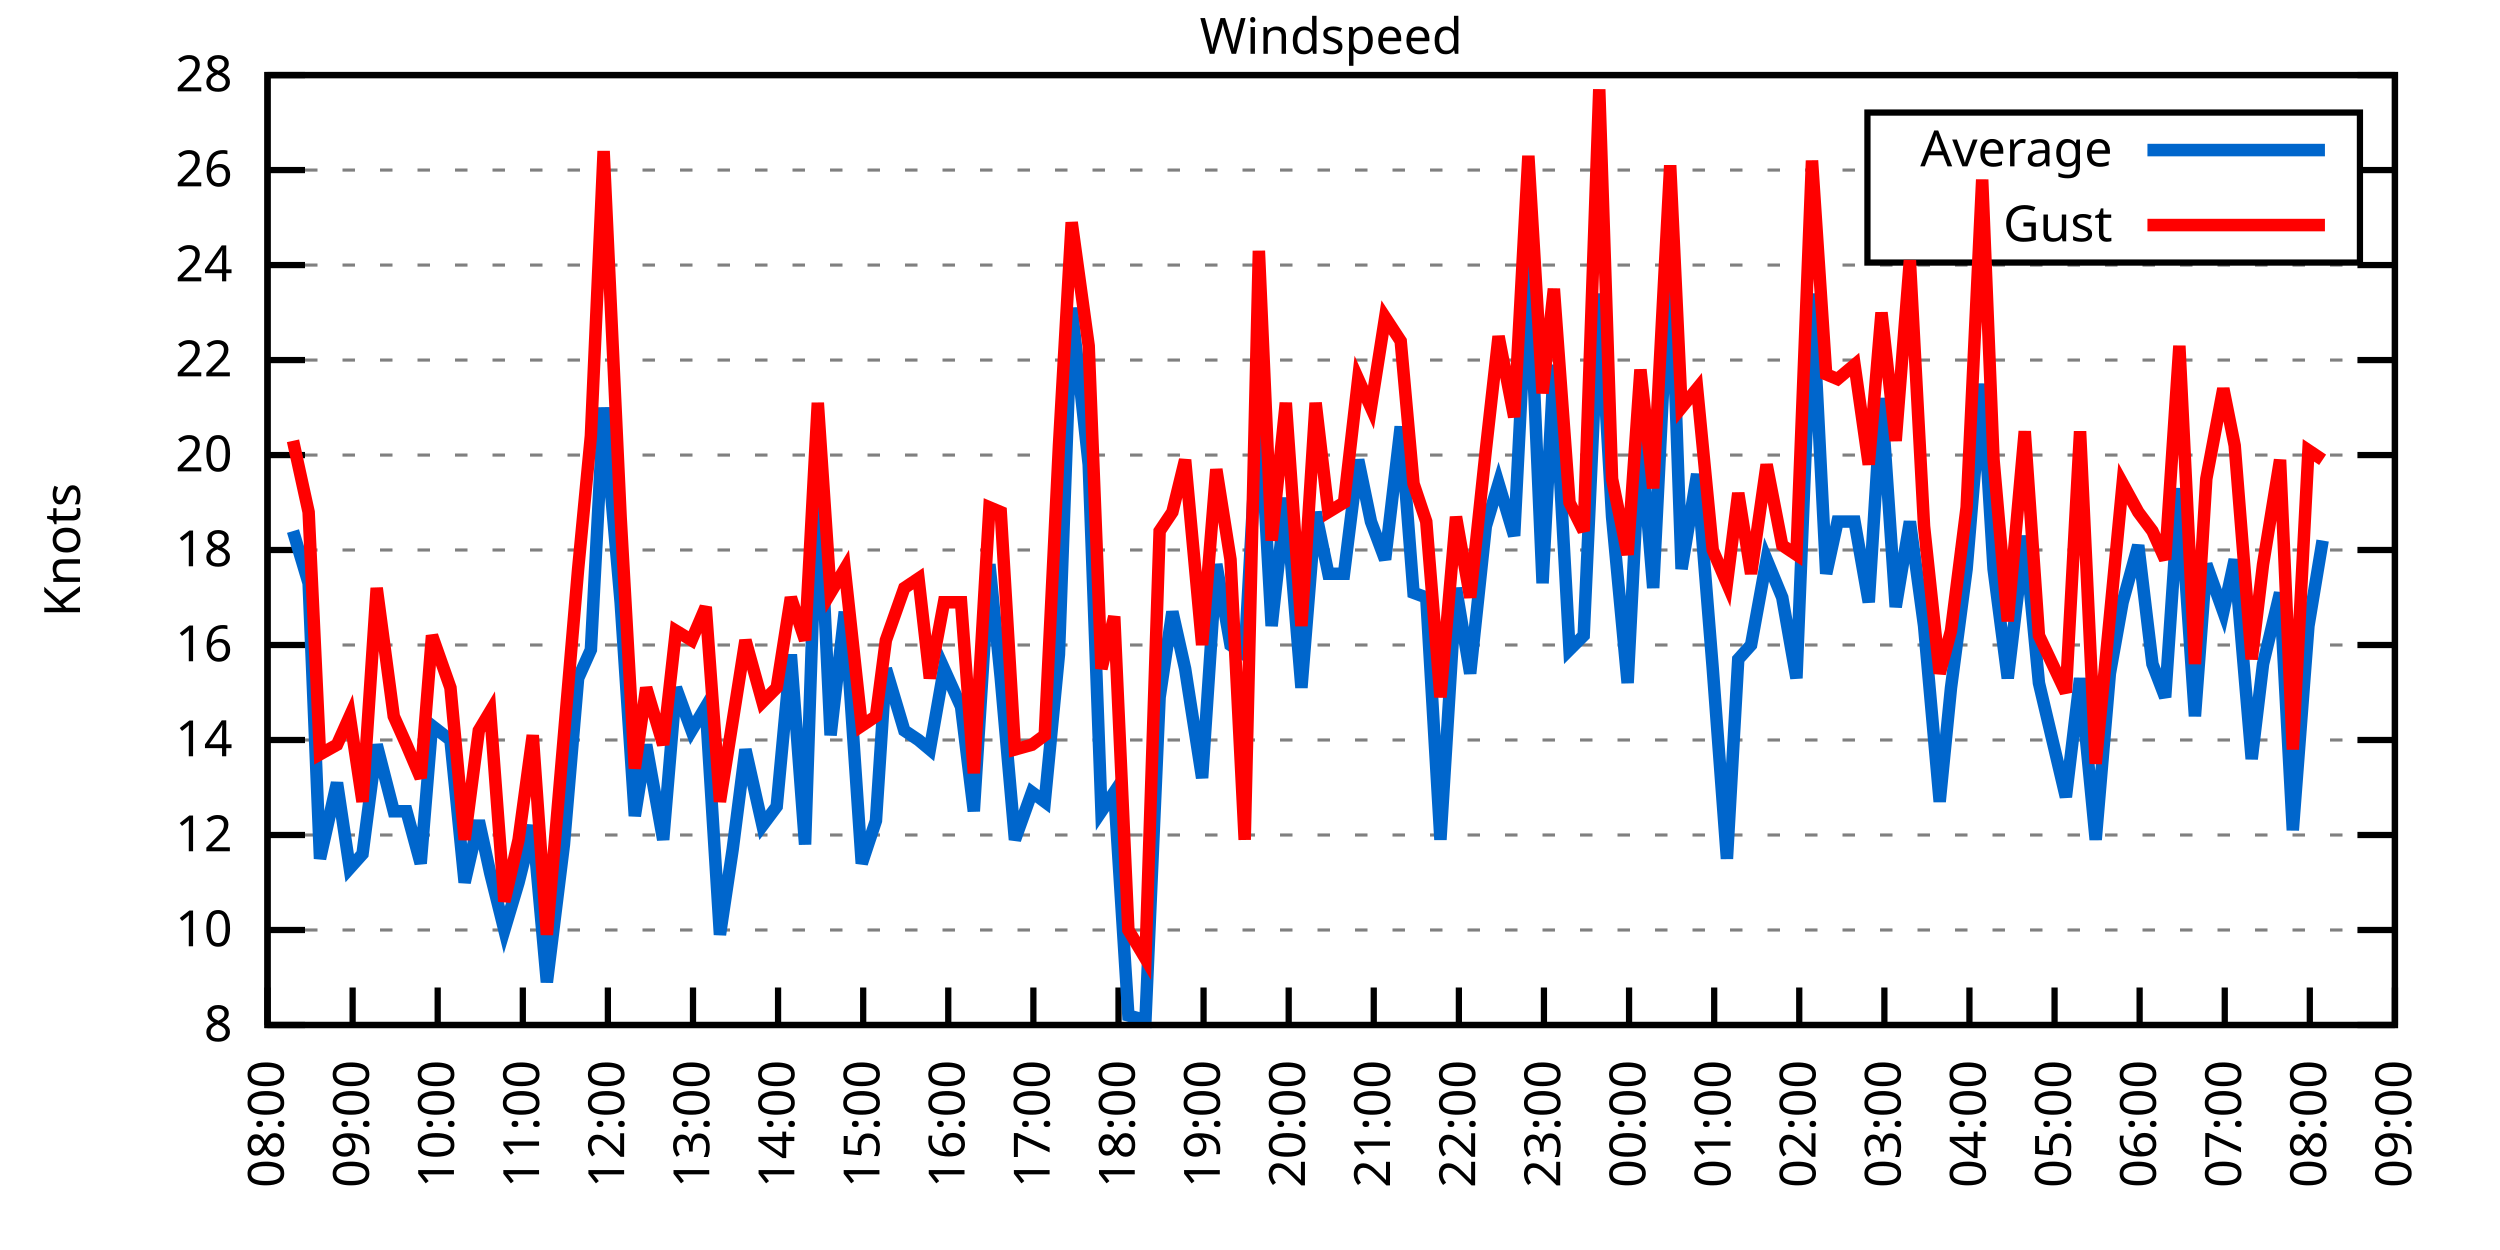
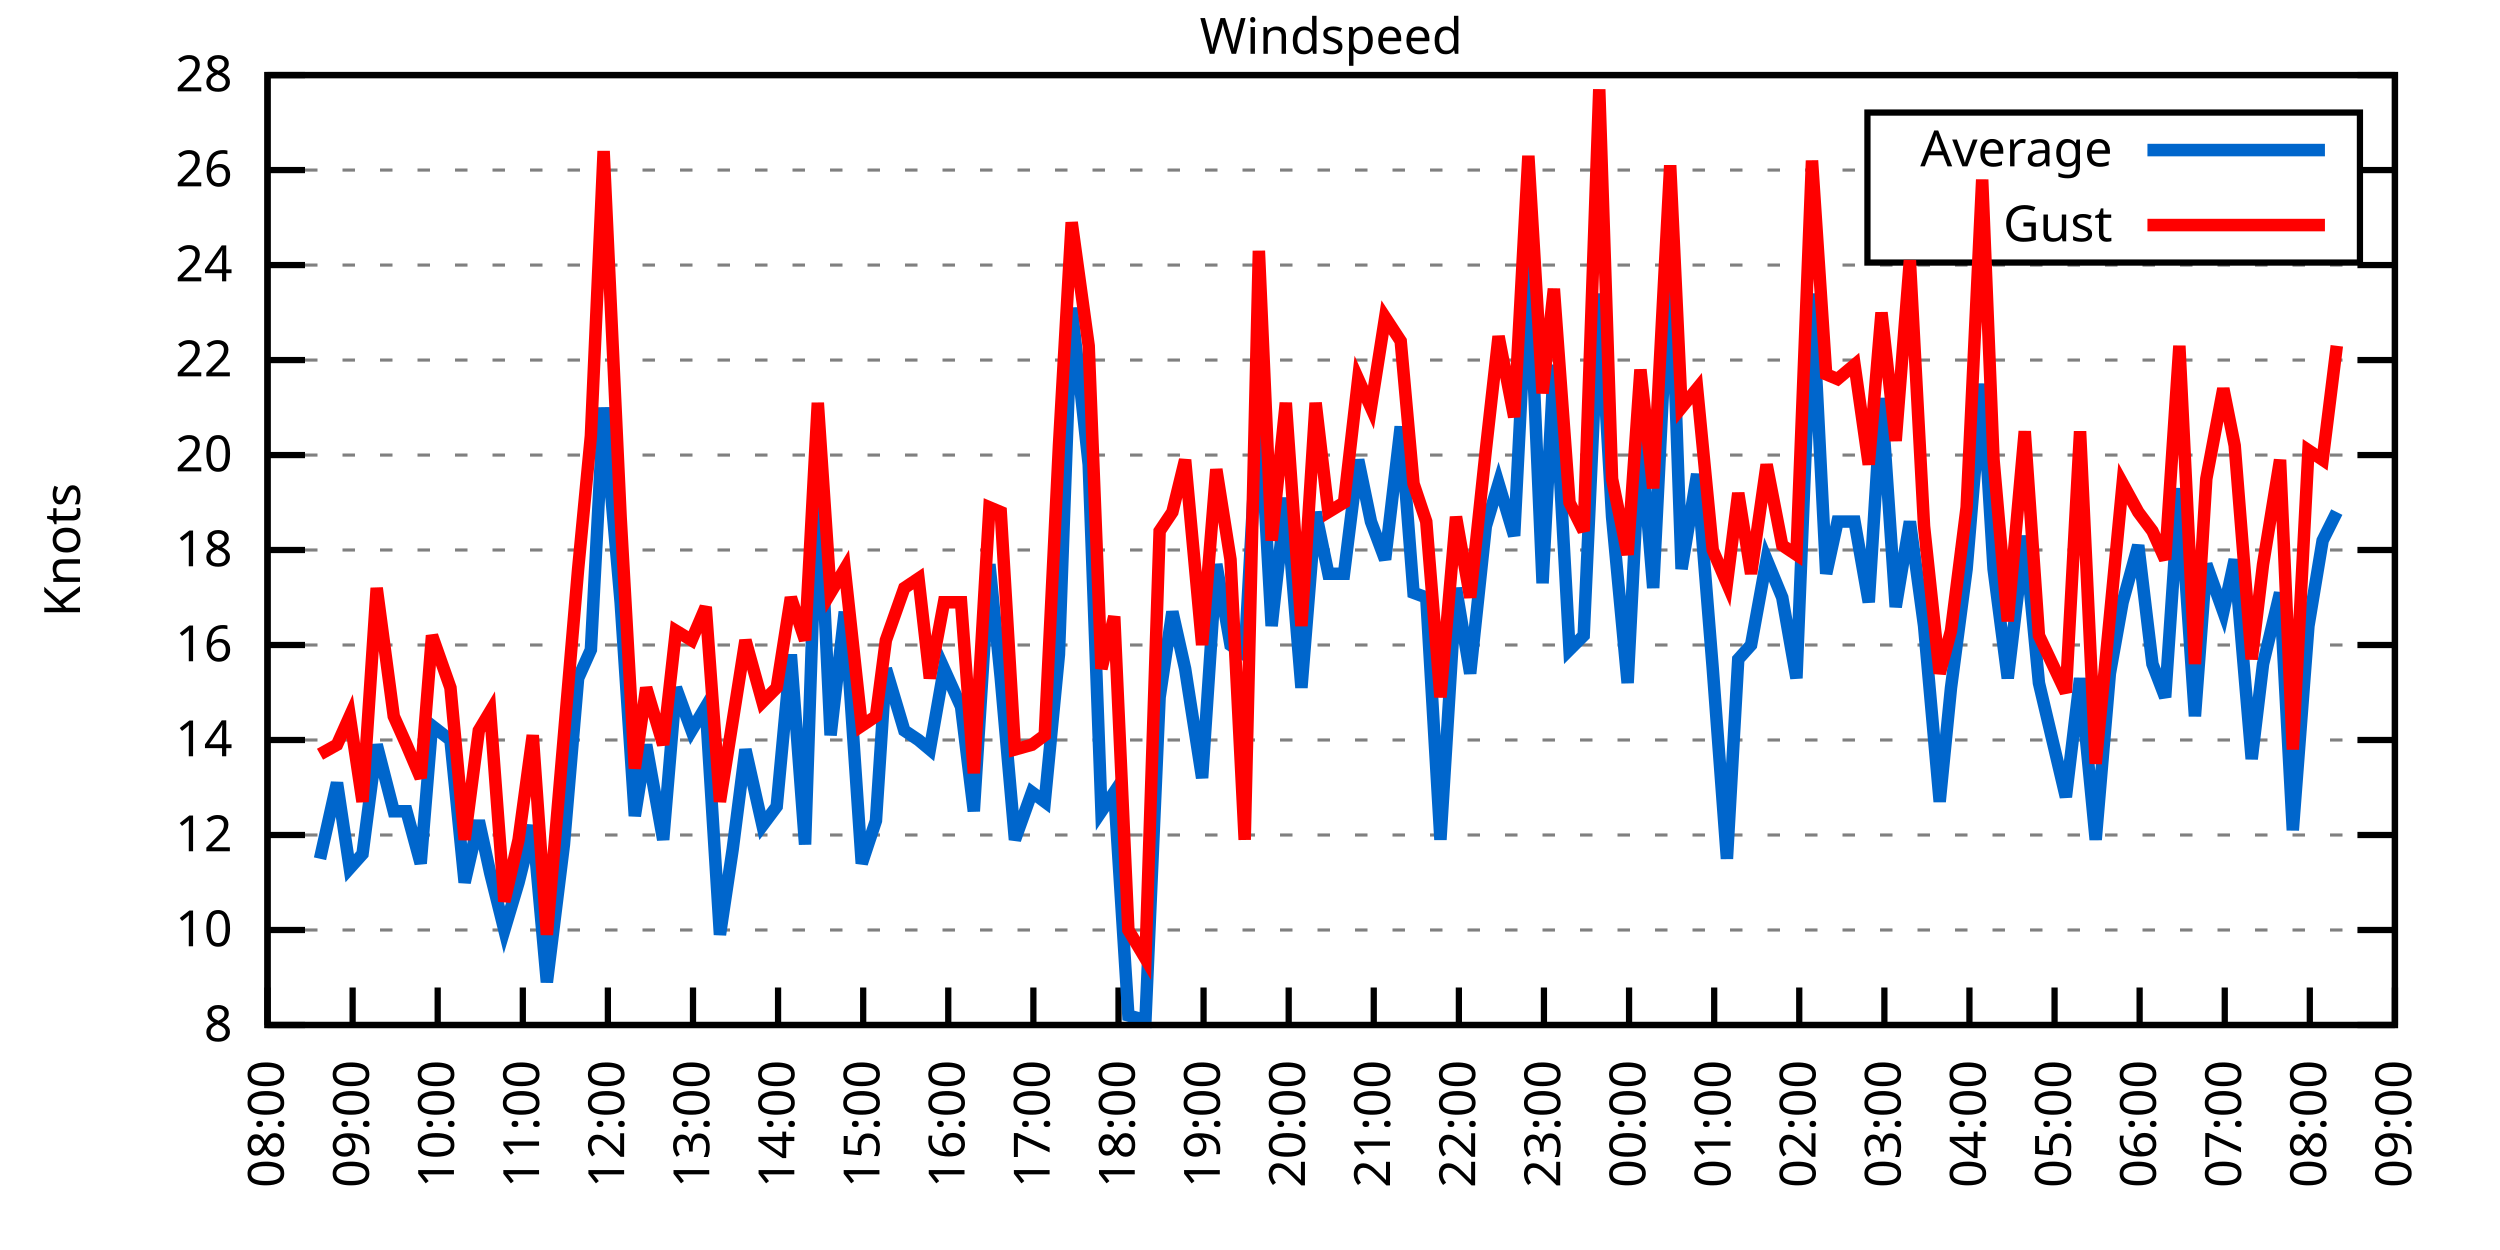
<svg xmlns="http://www.w3.org/2000/svg" xmlns:xlink="http://www.w3.org/1999/xlink" width="400" height="200" viewBox="0 0 400 200">
  <g id="gnuplot_canvas">
    <rect x="0" y="0" width="400" height="200" fill="none" />
    <defs>
      <circle id="gpDot" r="0.5" stroke-width="0.5" stroke="currentColor" />
      <path id="gpPt0" stroke-width="0.333" stroke="currentColor" d="M-1,0 h2 M0,-1 v2" />
      <path id="gpPt1" stroke-width="0.333" stroke="currentColor" d="M-1,-1 L1,1 M1,-1 L-1,1" />
      <path id="gpPt2" stroke-width="0.333" stroke="currentColor" d="M-1,0 L1,0 M0,-1 L0,1 M-1,-1 L1,1 M-1,1 L1,-1" />
      <rect id="gpPt3" stroke-width="0.333" stroke="currentColor" x="-1" y="-1" width="2" height="2" />
      <rect id="gpPt4" stroke-width="0.333" stroke="currentColor" fill="currentColor" x="-1" y="-1" width="2" height="2" />
      <circle id="gpPt5" stroke-width="0.333" stroke="currentColor" cx="0" cy="0" r="1" />
      <use xlink:href="#gpPt5" id="gpPt6" fill="currentColor" stroke="none" />
      <path id="gpPt7" stroke-width="0.333" stroke="currentColor" d="M0,-1.33 L-1.33,0.67 L1.33,0.67 z" />
      <use xlink:href="#gpPt7" id="gpPt8" fill="currentColor" stroke="none" />
      <use xlink:href="#gpPt7" id="gpPt9" stroke="currentColor" transform="rotate(180)" />
      <use xlink:href="#gpPt9" id="gpPt10" fill="currentColor" stroke="none" />
      <use xlink:href="#gpPt3" id="gpPt11" stroke="currentColor" transform="rotate(45)" />
      <use xlink:href="#gpPt11" id="gpPt12" fill="currentColor" stroke="none" />
      <path id="gpPt13" stroke-width="0.333" stroke="currentColor" d="M0,1.330 L1.265,0.411 L0.782,-1.067 L-0.782,-1.076 L-1.265,0.411 z" />
      <use xlink:href="#gpPt13" id="gpPt14" fill="currentColor" stroke="none" />
      <filter id="textbox" filterUnits="objectBoundingBox" x="0" y="0" height="1" width="1">
        <feFlood flood-color="white" flood-opacity="1" result="bgnd" />
        <feComposite in="SourceGraphic" in2="bgnd" operator="atop" />
      </filter>
      <filter id="greybox" filterUnits="objectBoundingBox" x="0" y="0" height="1" width="1">
        <feFlood flood-color="lightgrey" flood-opacity="1" result="grey" />
        <feComposite in="SourceGraphic" in2="grey" operator="atop" />
      </filter>
    </defs>
    <g fill="none" color="white" stroke="currentColor" stroke-width="1.00" stroke-linecap="butt" stroke-linejoin="miter">
</g>
    <g fill="none" color="black" stroke="currentColor" stroke-width="1.00" stroke-linecap="butt" stroke-linejoin="miter">
      <g stroke="none" shape-rendering="crispEdges">
        <polygon fill="rgb(255, 255, 255)" points="42.80,164.00 383.18,164.00 383.18,12.02 42.80,12.02 " />
      </g>
    </g>
    <g fill="none" color="black" stroke="currentColor" stroke-width="1.00" stroke-linecap="butt" stroke-linejoin="miter">
</g>
    <g fill="none" color="black" stroke="black" stroke-width="0.50" stroke-linecap="butt" stroke-linejoin="miter">
</g>
    <g fill="none" color="gray" stroke="currentColor" stroke-width="0.50" stroke-linecap="butt" stroke-linejoin="miter">
      <path stroke="gray" stroke-dasharray="2,4" class="gridline" d="M42.80,164.00 L383.19,164.00  " />
    </g>
    <g fill="none" color="gray" stroke="gray" stroke-width="1.00" stroke-linecap="butt" stroke-linejoin="miter">
</g>
    <g fill="none" color="black" stroke="currentColor" stroke-width="1.00" stroke-linecap="butt" stroke-linejoin="miter">
      <path stroke="black" d="M42.80,164.00 L48.80,164.00 M383.19,164.00 L377.19,164.00  " />
      <g transform="translate(37.20,166.60)" stroke="none" fill="black" font-family="Sans" font-size="8.00" text-anchor="end">
        <text>
          <tspan font-family="Sans"> 8</tspan>
        </text>
      </g>
    </g>
    <g fill="none" color="black" stroke="currentColor" stroke-width="1.00" stroke-linecap="butt" stroke-linejoin="miter">
</g>
    <g fill="none" color="black" stroke="black" stroke-width="0.50" stroke-linecap="butt" stroke-linejoin="miter">
</g>
    <g fill="none" color="gray" stroke="currentColor" stroke-width="0.50" stroke-linecap="butt" stroke-linejoin="miter">
      <path stroke="gray" stroke-dasharray="2,4" class="gridline" d="M42.80,148.80 L383.19,148.80  " />
    </g>
    <g fill="none" color="gray" stroke="gray" stroke-width="1.00" stroke-linecap="butt" stroke-linejoin="miter">
</g>
    <g fill="none" color="black" stroke="currentColor" stroke-width="1.00" stroke-linecap="butt" stroke-linejoin="miter">
      <path stroke="black" d="M42.80,148.80 L48.80,148.80 M383.19,148.80 L377.19,148.80  " />
      <g transform="translate(37.20,151.40)" stroke="none" fill="black" font-family="Sans" font-size="8.00" text-anchor="end">
        <text>
          <tspan font-family="Sans"> 10</tspan>
        </text>
      </g>
    </g>
    <g fill="none" color="black" stroke="currentColor" stroke-width="1.00" stroke-linecap="butt" stroke-linejoin="miter">
</g>
    <g fill="none" color="black" stroke="black" stroke-width="0.50" stroke-linecap="butt" stroke-linejoin="miter">
</g>
    <g fill="none" color="gray" stroke="currentColor" stroke-width="0.50" stroke-linecap="butt" stroke-linejoin="miter">
      <path stroke="gray" stroke-dasharray="2,4" class="gridline" d="M42.80,133.60 L383.19,133.60  " />
    </g>
    <g fill="none" color="gray" stroke="gray" stroke-width="1.00" stroke-linecap="butt" stroke-linejoin="miter">
</g>
    <g fill="none" color="black" stroke="currentColor" stroke-width="1.00" stroke-linecap="butt" stroke-linejoin="miter">
      <path stroke="black" d="M42.80,133.60 L48.80,133.60 M383.19,133.60 L377.19,133.60  " />
      <g transform="translate(37.20,136.20)" stroke="none" fill="black" font-family="Sans" font-size="8.00" text-anchor="end">
        <text>
          <tspan font-family="Sans"> 12</tspan>
        </text>
      </g>
    </g>
    <g fill="none" color="black" stroke="currentColor" stroke-width="1.00" stroke-linecap="butt" stroke-linejoin="miter">
</g>
    <g fill="none" color="black" stroke="black" stroke-width="0.50" stroke-linecap="butt" stroke-linejoin="miter">
</g>
    <g fill="none" color="gray" stroke="currentColor" stroke-width="0.50" stroke-linecap="butt" stroke-linejoin="miter">
      <path stroke="gray" stroke-dasharray="2,4" class="gridline" d="M42.80,118.40 L383.19,118.40  " />
    </g>
    <g fill="none" color="gray" stroke="gray" stroke-width="1.00" stroke-linecap="butt" stroke-linejoin="miter">
</g>
    <g fill="none" color="black" stroke="currentColor" stroke-width="1.00" stroke-linecap="butt" stroke-linejoin="miter">
      <path stroke="black" d="M42.80,118.40 L48.80,118.40 M383.19,118.40 L377.19,118.40  " />
      <g transform="translate(37.20,121.00)" stroke="none" fill="black" font-family="Sans" font-size="8.00" text-anchor="end">
        <text>
          <tspan font-family="Sans"> 14</tspan>
        </text>
      </g>
    </g>
    <g fill="none" color="black" stroke="currentColor" stroke-width="1.00" stroke-linecap="butt" stroke-linejoin="miter">
</g>
    <g fill="none" color="black" stroke="black" stroke-width="0.50" stroke-linecap="butt" stroke-linejoin="miter">
</g>
    <g fill="none" color="gray" stroke="currentColor" stroke-width="0.50" stroke-linecap="butt" stroke-linejoin="miter">
      <path stroke="gray" stroke-dasharray="2,4" class="gridline" d="M42.80,103.20 L383.19,103.20  " />
    </g>
    <g fill="none" color="gray" stroke="gray" stroke-width="1.00" stroke-linecap="butt" stroke-linejoin="miter">
</g>
    <g fill="none" color="black" stroke="currentColor" stroke-width="1.00" stroke-linecap="butt" stroke-linejoin="miter">
      <path stroke="black" d="M42.80,103.20 L48.80,103.20 M383.19,103.20 L377.19,103.20  " />
      <g transform="translate(37.20,105.80)" stroke="none" fill="black" font-family="Sans" font-size="8.00" text-anchor="end">
        <text>
          <tspan font-family="Sans"> 16</tspan>
        </text>
      </g>
    </g>
    <g fill="none" color="black" stroke="currentColor" stroke-width="1.00" stroke-linecap="butt" stroke-linejoin="miter">
</g>
    <g fill="none" color="black" stroke="black" stroke-width="0.50" stroke-linecap="butt" stroke-linejoin="miter">
</g>
    <g fill="none" color="gray" stroke="currentColor" stroke-width="0.50" stroke-linecap="butt" stroke-linejoin="miter">
      <path stroke="gray" stroke-dasharray="2,4" class="gridline" d="M42.80,88.00 L383.19,88.00  " />
    </g>
    <g fill="none" color="gray" stroke="gray" stroke-width="1.00" stroke-linecap="butt" stroke-linejoin="miter">
</g>
    <g fill="none" color="black" stroke="currentColor" stroke-width="1.00" stroke-linecap="butt" stroke-linejoin="miter">
      <path stroke="black" d="M42.80,88.00 L48.80,88.00 M383.19,88.00 L377.19,88.00  " />
      <g transform="translate(37.20,90.60)" stroke="none" fill="black" font-family="Sans" font-size="8.00" text-anchor="end">
        <text>
          <tspan font-family="Sans"> 18</tspan>
        </text>
      </g>
    </g>
    <g fill="none" color="black" stroke="currentColor" stroke-width="1.00" stroke-linecap="butt" stroke-linejoin="miter">
</g>
    <g fill="none" color="black" stroke="black" stroke-width="0.50" stroke-linecap="butt" stroke-linejoin="miter">
</g>
    <g fill="none" color="gray" stroke="currentColor" stroke-width="0.50" stroke-linecap="butt" stroke-linejoin="miter">
      <path stroke="gray" stroke-dasharray="2,4" class="gridline" d="M42.80,72.81 L383.19,72.81  " />
    </g>
    <g fill="none" color="gray" stroke="gray" stroke-width="1.00" stroke-linecap="butt" stroke-linejoin="miter">
</g>
    <g fill="none" color="black" stroke="currentColor" stroke-width="1.00" stroke-linecap="butt" stroke-linejoin="miter">
      <path stroke="black" d="M42.80,72.81 L48.80,72.81 M383.19,72.81 L377.19,72.81  " />
      <g transform="translate(37.20,75.41)" stroke="none" fill="black" font-family="Sans" font-size="8.00" text-anchor="end">
        <text>
          <tspan font-family="Sans"> 20</tspan>
        </text>
      </g>
    </g>
    <g fill="none" color="black" stroke="currentColor" stroke-width="1.00" stroke-linecap="butt" stroke-linejoin="miter">
</g>
    <g fill="none" color="black" stroke="black" stroke-width="0.50" stroke-linecap="butt" stroke-linejoin="miter">
</g>
    <g fill="none" color="gray" stroke="currentColor" stroke-width="0.50" stroke-linecap="butt" stroke-linejoin="miter">
      <path stroke="gray" stroke-dasharray="2,4" class="gridline" d="M42.80,57.61 L383.19,57.61  " />
    </g>
    <g fill="none" color="gray" stroke="gray" stroke-width="1.00" stroke-linecap="butt" stroke-linejoin="miter">
</g>
    <g fill="none" color="black" stroke="currentColor" stroke-width="1.00" stroke-linecap="butt" stroke-linejoin="miter">
      <path stroke="black" d="M42.80,57.61 L48.80,57.61 M383.19,57.61 L377.19,57.61  " />
      <g transform="translate(37.20,60.21)" stroke="none" fill="black" font-family="Sans" font-size="8.00" text-anchor="end">
        <text>
          <tspan font-family="Sans"> 22</tspan>
        </text>
      </g>
    </g>
    <g fill="none" color="black" stroke="currentColor" stroke-width="1.00" stroke-linecap="butt" stroke-linejoin="miter">
</g>
    <g fill="none" color="black" stroke="black" stroke-width="0.50" stroke-linecap="butt" stroke-linejoin="miter">
</g>
    <g fill="none" color="gray" stroke="currentColor" stroke-width="0.50" stroke-linecap="butt" stroke-linejoin="miter">
      <path stroke="gray" stroke-dasharray="2,4" class="gridline" d="M42.80,42.41 L383.19,42.41  " />
    </g>
    <g fill="none" color="gray" stroke="gray" stroke-width="1.00" stroke-linecap="butt" stroke-linejoin="miter">
</g>
    <g fill="none" color="black" stroke="currentColor" stroke-width="1.00" stroke-linecap="butt" stroke-linejoin="miter">
      <path stroke="black" d="M42.80,42.41 L48.80,42.41 M383.19,42.41 L377.19,42.41  " />
      <g transform="translate(37.20,45.01)" stroke="none" fill="black" font-family="Sans" font-size="8.00" text-anchor="end">
        <text>
          <tspan font-family="Sans"> 24</tspan>
        </text>
      </g>
    </g>
    <g fill="none" color="black" stroke="currentColor" stroke-width="1.00" stroke-linecap="butt" stroke-linejoin="miter">
</g>
    <g fill="none" color="black" stroke="black" stroke-width="0.50" stroke-linecap="butt" stroke-linejoin="miter">
</g>
    <g fill="none" color="gray" stroke="currentColor" stroke-width="0.50" stroke-linecap="butt" stroke-linejoin="miter">
      <path stroke="gray" stroke-dasharray="2,4" class="gridline" d="M42.80,27.21 L298.79,27.21 M377.59,27.21 L383.19,27.21  " />
    </g>
    <g fill="none" color="gray" stroke="gray" stroke-width="1.00" stroke-linecap="butt" stroke-linejoin="miter">
</g>
    <g fill="none" color="black" stroke="currentColor" stroke-width="1.00" stroke-linecap="butt" stroke-linejoin="miter">
      <path stroke="black" d="M42.80,27.21 L48.80,27.21 M383.19,27.21 L377.19,27.21  " />
      <g transform="translate(37.20,29.81)" stroke="none" fill="black" font-family="Sans" font-size="8.00" text-anchor="end">
        <text>
          <tspan font-family="Sans"> 26</tspan>
        </text>
      </g>
    </g>
    <g fill="none" color="black" stroke="currentColor" stroke-width="1.00" stroke-linecap="butt" stroke-linejoin="miter">
</g>
    <g fill="none" color="black" stroke="black" stroke-width="0.50" stroke-linecap="butt" stroke-linejoin="miter">
</g>
    <g fill="none" color="gray" stroke="currentColor" stroke-width="0.50" stroke-linecap="butt" stroke-linejoin="miter">
      <path stroke="gray" stroke-dasharray="2,4" class="gridline" d="M42.80,12.01 L383.19,12.01  " />
    </g>
    <g fill="none" color="gray" stroke="gray" stroke-width="1.00" stroke-linecap="butt" stroke-linejoin="miter">
</g>
    <g fill="none" color="black" stroke="currentColor" stroke-width="1.00" stroke-linecap="butt" stroke-linejoin="miter">
      <path stroke="black" d="M42.80,12.01 L48.80,12.01 M383.19,12.01 L377.19,12.01  " />
      <g transform="translate(37.20,14.61)" stroke="none" fill="black" font-family="Sans" font-size="8.00" text-anchor="end">
        <text>
          <tspan font-family="Sans"> 28</tspan>
        </text>
      </g>
    </g>
    <g fill="none" color="black" stroke="currentColor" stroke-width="1.00" stroke-linecap="butt" stroke-linejoin="miter">
      <path stroke="black" d="M42.80,164.00 L42.80,158.00  " />
      <g transform="translate(45.40,169.60) rotate(270.00)" stroke="none" fill="black" font-family="Sans" font-size="8.00" text-anchor="end">
        <text>
          <tspan font-family="Sans">08:00</tspan>
        </text>
      </g>
    </g>
    <g fill="none" color="black" stroke="currentColor" stroke-width="1.00" stroke-linecap="butt" stroke-linejoin="miter">
      <path stroke="black" d="M56.42,164.00 L56.42,158.00  " />
      <g transform="translate(59.02,169.60) rotate(270.00)" stroke="none" fill="black" font-family="Sans" font-size="8.00" text-anchor="end">
        <text>
          <tspan font-family="Sans">09:00</tspan>
        </text>
      </g>
    </g>
    <g fill="none" color="black" stroke="currentColor" stroke-width="1.00" stroke-linecap="butt" stroke-linejoin="miter">
      <path stroke="black" d="M70.03,164.00 L70.03,158.00  " />
      <g transform="translate(72.63,169.60) rotate(270.00)" stroke="none" fill="black" font-family="Sans" font-size="8.00" text-anchor="end">
        <text>
          <tspan font-family="Sans">10:00</tspan>
        </text>
      </g>
    </g>
    <g fill="none" color="black" stroke="currentColor" stroke-width="1.00" stroke-linecap="butt" stroke-linejoin="miter">
      <path stroke="black" d="M83.65,164.00 L83.65,158.00  " />
      <g transform="translate(86.25,169.60) rotate(270.00)" stroke="none" fill="black" font-family="Sans" font-size="8.00" text-anchor="end">
        <text>
          <tspan font-family="Sans">11:00</tspan>
        </text>
      </g>
    </g>
    <g fill="none" color="black" stroke="currentColor" stroke-width="1.00" stroke-linecap="butt" stroke-linejoin="miter">
      <path stroke="black" d="M97.26,164.00 L97.26,158.00  " />
      <g transform="translate(99.86,169.60) rotate(270.00)" stroke="none" fill="black" font-family="Sans" font-size="8.00" text-anchor="end">
        <text>
          <tspan font-family="Sans">12:00</tspan>
        </text>
      </g>
    </g>
    <g fill="none" color="black" stroke="currentColor" stroke-width="1.00" stroke-linecap="butt" stroke-linejoin="miter">
      <path stroke="black" d="M110.88,164.00 L110.88,158.00  " />
      <g transform="translate(113.48,169.60) rotate(270.00)" stroke="none" fill="black" font-family="Sans" font-size="8.00" text-anchor="end">
        <text>
          <tspan font-family="Sans">13:00</tspan>
        </text>
      </g>
    </g>
    <g fill="none" color="black" stroke="currentColor" stroke-width="1.00" stroke-linecap="butt" stroke-linejoin="miter">
      <path stroke="black" d="M124.49,164.00 L124.49,158.00  " />
      <g transform="translate(127.09,169.60) rotate(270.00)" stroke="none" fill="black" font-family="Sans" font-size="8.00" text-anchor="end">
        <text>
          <tspan font-family="Sans">14:00</tspan>
        </text>
      </g>
    </g>
    <g fill="none" color="black" stroke="currentColor" stroke-width="1.00" stroke-linecap="butt" stroke-linejoin="miter">
      <path stroke="black" d="M138.11,164.00 L138.11,158.00  " />
      <g transform="translate(140.71,169.60) rotate(270.00)" stroke="none" fill="black" font-family="Sans" font-size="8.00" text-anchor="end">
        <text>
          <tspan font-family="Sans">15:00</tspan>
        </text>
      </g>
    </g>
    <g fill="none" color="black" stroke="currentColor" stroke-width="1.00" stroke-linecap="butt" stroke-linejoin="miter">
      <path stroke="black" d="M151.72,164.00 L151.72,158.00  " />
      <g transform="translate(154.32,169.60) rotate(270.00)" stroke="none" fill="black" font-family="Sans" font-size="8.00" text-anchor="end">
        <text>
          <tspan font-family="Sans">16:00</tspan>
        </text>
      </g>
    </g>
    <g fill="none" color="black" stroke="currentColor" stroke-width="1.00" stroke-linecap="butt" stroke-linejoin="miter">
      <path stroke="black" d="M165.34,164.00 L165.34,158.00  " />
      <g transform="translate(167.94,169.60) rotate(270.00)" stroke="none" fill="black" font-family="Sans" font-size="8.00" text-anchor="end">
        <text>
          <tspan font-family="Sans">17:00</tspan>
        </text>
      </g>
    </g>
    <g fill="none" color="black" stroke="currentColor" stroke-width="1.00" stroke-linecap="butt" stroke-linejoin="miter">
      <path stroke="black" d="M178.96,164.00 L178.96,158.00  " />
      <g transform="translate(181.56,169.60) rotate(270.00)" stroke="none" fill="black" font-family="Sans" font-size="8.00" text-anchor="end">
        <text>
          <tspan font-family="Sans">18:00</tspan>
        </text>
      </g>
    </g>
    <g fill="none" color="black" stroke="currentColor" stroke-width="1.00" stroke-linecap="butt" stroke-linejoin="miter">
      <path stroke="black" d="M192.57,164.00 L192.57,158.00  " />
      <g transform="translate(195.17,169.60) rotate(270.00)" stroke="none" fill="black" font-family="Sans" font-size="8.00" text-anchor="end">
        <text>
          <tspan font-family="Sans">19:00</tspan>
        </text>
      </g>
    </g>
    <g fill="none" color="black" stroke="currentColor" stroke-width="1.00" stroke-linecap="butt" stroke-linejoin="miter">
      <path stroke="black" d="M206.19,164.00 L206.19,158.00  " />
      <g transform="translate(208.79,169.60) rotate(270.00)" stroke="none" fill="black" font-family="Sans" font-size="8.00" text-anchor="end">
        <text>
          <tspan font-family="Sans">20:00</tspan>
        </text>
      </g>
    </g>
    <g fill="none" color="black" stroke="currentColor" stroke-width="1.00" stroke-linecap="butt" stroke-linejoin="miter">
      <path stroke="black" d="M219.80,164.00 L219.80,158.00  " />
      <g transform="translate(222.40,169.60) rotate(270.00)" stroke="none" fill="black" font-family="Sans" font-size="8.00" text-anchor="end">
        <text>
          <tspan font-family="Sans">21:00</tspan>
        </text>
      </g>
    </g>
    <g fill="none" color="black" stroke="currentColor" stroke-width="1.00" stroke-linecap="butt" stroke-linejoin="miter">
      <path stroke="black" d="M233.42,164.00 L233.42,158.00  " />
      <g transform="translate(236.02,169.60) rotate(270.00)" stroke="none" fill="black" font-family="Sans" font-size="8.00" text-anchor="end">
        <text>
          <tspan font-family="Sans">22:00</tspan>
        </text>
      </g>
    </g>
    <g fill="none" color="black" stroke="currentColor" stroke-width="1.00" stroke-linecap="butt" stroke-linejoin="miter">
      <path stroke="black" d="M247.03,164.00 L247.03,158.00  " />
      <g transform="translate(249.63,169.60) rotate(270.00)" stroke="none" fill="black" font-family="Sans" font-size="8.00" text-anchor="end">
        <text>
          <tspan font-family="Sans">23:00</tspan>
        </text>
      </g>
    </g>
    <g fill="none" color="black" stroke="currentColor" stroke-width="1.00" stroke-linecap="butt" stroke-linejoin="miter">
      <path stroke="black" d="M260.65,164.00 L260.65,158.00  " />
      <g transform="translate(263.25,169.60) rotate(270.00)" stroke="none" fill="black" font-family="Sans" font-size="8.00" text-anchor="end">
        <text>
          <tspan font-family="Sans">00:00</tspan>
        </text>
      </g>
    </g>
    <g fill="none" color="black" stroke="currentColor" stroke-width="1.00" stroke-linecap="butt" stroke-linejoin="miter">
      <path stroke="black" d="M274.27,164.00 L274.27,158.00  " />
      <g transform="translate(276.87,169.60) rotate(270.00)" stroke="none" fill="black" font-family="Sans" font-size="8.00" text-anchor="end">
        <text>
          <tspan font-family="Sans">01:00</tspan>
        </text>
      </g>
    </g>
    <g fill="none" color="black" stroke="currentColor" stroke-width="1.00" stroke-linecap="butt" stroke-linejoin="miter">
      <path stroke="black" d="M287.88,164.00 L287.88,158.00  " />
      <g transform="translate(290.48,169.60) rotate(270.00)" stroke="none" fill="black" font-family="Sans" font-size="8.00" text-anchor="end">
        <text>
          <tspan font-family="Sans">02:00</tspan>
        </text>
      </g>
    </g>
    <g fill="none" color="black" stroke="currentColor" stroke-width="1.00" stroke-linecap="butt" stroke-linejoin="miter">
      <path stroke="black" d="M301.50,164.00 L301.50,158.00  " />
      <g transform="translate(304.10,169.60) rotate(270.00)" stroke="none" fill="black" font-family="Sans" font-size="8.00" text-anchor="end">
        <text>
          <tspan font-family="Sans">03:00</tspan>
        </text>
      </g>
    </g>
    <g fill="none" color="black" stroke="currentColor" stroke-width="1.00" stroke-linecap="butt" stroke-linejoin="miter">
      <path stroke="black" d="M315.11,164.00 L315.11,158.00  " />
      <g transform="translate(317.71,169.60) rotate(270.00)" stroke="none" fill="black" font-family="Sans" font-size="8.00" text-anchor="end">
        <text>
          <tspan font-family="Sans">04:00</tspan>
        </text>
      </g>
    </g>
    <g fill="none" color="black" stroke="currentColor" stroke-width="1.00" stroke-linecap="butt" stroke-linejoin="miter">
      <path stroke="black" d="M328.73,164.00 L328.73,158.00  " />
      <g transform="translate(331.33,169.60) rotate(270.00)" stroke="none" fill="black" font-family="Sans" font-size="8.00" text-anchor="end">
        <text>
          <tspan font-family="Sans">05:00</tspan>
        </text>
      </g>
    </g>
    <g fill="none" color="black" stroke="currentColor" stroke-width="1.00" stroke-linecap="butt" stroke-linejoin="miter">
      <path stroke="black" d="M342.34,164.00 L342.34,158.00  " />
      <g transform="translate(344.94,169.60) rotate(270.00)" stroke="none" fill="black" font-family="Sans" font-size="8.00" text-anchor="end">
        <text>
          <tspan font-family="Sans">06:00</tspan>
        </text>
      </g>
    </g>
    <g fill="none" color="black" stroke="currentColor" stroke-width="1.00" stroke-linecap="butt" stroke-linejoin="miter">
      <path stroke="black" d="M355.96,164.00 L355.96,158.00  " />
      <g transform="translate(358.56,169.60) rotate(270.00)" stroke="none" fill="black" font-family="Sans" font-size="8.00" text-anchor="end">
        <text>
          <tspan font-family="Sans">07:00</tspan>
        </text>
      </g>
    </g>
    <g fill="none" color="black" stroke="currentColor" stroke-width="1.00" stroke-linecap="butt" stroke-linejoin="miter">
      <path stroke="black" d="M369.57,164.00 L369.57,158.00  " />
      <g transform="translate(372.17,169.60) rotate(270.00)" stroke="none" fill="black" font-family="Sans" font-size="8.00" text-anchor="end">
        <text>
          <tspan font-family="Sans">08:00</tspan>
        </text>
      </g>
    </g>
    <g fill="none" color="black" stroke="currentColor" stroke-width="1.00" stroke-linecap="butt" stroke-linejoin="miter">
      <path stroke="black" d="M383.19,164.00 L383.19,158.00  " />
      <g transform="translate(385.79,169.60) rotate(270.00)" stroke="none" fill="black" font-family="Sans" font-size="8.00" text-anchor="end">
        <text>
          <tspan font-family="Sans">09:00</tspan>
        </text>
      </g>
    </g>
    <g fill="none" color="black" stroke="currentColor" stroke-width="1.00" stroke-linecap="butt" stroke-linejoin="miter">
</g>
    <g fill="none" color="black" stroke="currentColor" stroke-width="1.00" stroke-linecap="butt" stroke-linejoin="miter">
      <path stroke="black" d="M42.80,12.01 L42.80,164.00 L383.19,164.00 L383.19,12.01 L42.80,12.01 Z  " />
    </g>
    <g fill="none" color="black" stroke="currentColor" stroke-width="1.00" stroke-linecap="butt" stroke-linejoin="miter">
</g>
    <g fill="none" color="black" stroke="currentColor" stroke-width="1.00" stroke-linecap="butt" stroke-linejoin="miter">
      <path stroke="black" d="M298.79,42.01 L298.79,18.01 L377.59,18.01 L377.59,42.01 L298.79,42.01 Z  " />
    </g>
    <g id="Windspeed_plot_1">
      <g fill="none" color="white" stroke="black" stroke-width="2.00" stroke-linecap="butt" stroke-linejoin="miter">
</g>
      <g fill="none" color="black" stroke="currentColor" stroke-width="2.00" stroke-linecap="butt" stroke-linejoin="miter">
        <g transform="translate(337.99,26.61)" stroke="none" fill="black" font-family="Sans" font-size="8.00" text-anchor="end">
          <text>
            <tspan font-family="Sans">Average</tspan>
          </text>
        </g>
      </g>
      <g fill="none" color="black" stroke="currentColor" stroke-width="2.00" stroke-linecap="butt" stroke-linejoin="miter">
-         <path stroke="rgb(  0, 102, 204)" d="M343.59,24.01 L371.99,24.01 M46.88,84.97 L49.38,93.32 L51.20,137.40 L53.92,125.24 L55.96,138.92 L58.00,136.64   L60.27,119.16 L63.00,129.80 L65.04,129.80 L67.31,138.16 L69.12,116.12 L72.07,118.40 L74.34,141.20 L76.61,131.32   L78.43,139.68 L80.70,148.80 L82.97,141.20 L85.24,132.08 L87.50,157.16 L90.23,135.12 L92.50,108.52 L94.54,103.96   L96.58,65.21 L99.30,96.36 L101.57,130.56 L103.39,119.16 L106.11,134.36 L108.15,110.04 L110.65,116.88 L112.92,113.08   L115.19,149.56 L117.23,135.88 L119.27,119.92 L122.00,132.08 L124.27,129.04 L126.54,104.72 L128.81,135.12 L130.85,74.33   L132.89,117.64 L135.16,97.88 L137.88,138.16 L140.15,131.32 L141.74,107.00 L144.69,116.88 L146.96,118.40 L148.77,119.92   L151.04,107.00 L153.77,113.08 L155.81,129.80 L158.31,90.28 L160.12,108.52 L162.39,134.36 L165.11,126.76 L167.16,128.28   L169.43,104.72 L171.47,49.25 L174.19,74.33 L176.23,129.80 L178.28,126.76 L180.54,162.48 L183.27,163.24 L185.54,111.56   L187.58,97.88 L189.62,107.00 L192.34,124.48 L194.61,90.28 L196.88,103.20 L199.15,104.72 L201.42,63.69 L203.46,100.16   L205.73,79.65 L208.23,110.04 L210.50,81.93 L212.54,91.80 L215.04,91.80 L217.31,73.57 L219.35,83.45 L221.62,89.52   L224.11,68.25 L226.16,94.84 L228.20,95.60 L230.47,134.36 L232.96,94.08 L235.23,107.76 L237.73,84.21 L239.77,77.37   L242.27,85.73 L244.54,40.89 L246.81,93.32 L248.62,58.37 L251.12,103.96 L253.39,101.68 L255.88,46.97 L257.93,82.69   L260.42,109.28 L262.47,69.01 L264.51,94.08 L267.23,39.37 L269.05,91.04 L271.54,75.85 L274.04,107.00 L276.31,137.40   L278.12,105.48 L280.17,103.20 L282.66,89.52 L285.16,95.60 L287.43,108.52 L289.92,46.97 L292.19,91.80 L294.01,83.45   L296.73,83.45 L299.00,96.36 L301.04,63.69 L303.31,97.12 L305.58,83.45 L307.85,100.16 L310.35,128.28 L312.16,110.04   L314.66,91.04 L317.15,61.41 L318.97,91.04 L321.24,108.52 L323.96,85.73 L326.23,109.28 L330.54,127.52 L332.81,108.52   L335.31,134.36 L337.58,107.76 L339.62,96.36 L342.12,87.25 L344.39,106.24 L346.43,111.56 L348.70,78.13 L351.19,114.60   L353.01,90.28 L355.73,97.88 L357.55,89.52 L360.27,121.44 L362.09,106.24 L364.81,94.84 L366.85,132.84 L369.35,100.16   L371.62,86.49  " />
+         <path stroke="rgb(  0, 102, 204)" d="M343.59,24.01 L371.99,24.01 M51.20,137.40 L53.92,125.24 L55.96,138.92 L58.00,136.64 L60.27,119.16 L63.00,129.80   L65.04,129.80 L67.31,138.16 L69.12,116.12 L72.07,118.40 L74.34,141.20 L76.61,131.32 L78.43,139.68 L80.70,148.80   L82.97,141.20 L85.24,132.08 L87.50,157.16 L90.23,135.12 L92.50,108.52 L94.54,103.96 L96.58,65.21 L99.30,96.36   L101.57,130.56 L103.39,119.16 L106.11,134.36 L108.15,110.04 L110.65,116.88 L112.92,113.08 L115.19,149.56 L117.23,135.88   L119.27,119.92 L122.00,132.08 L124.27,129.04 L126.54,104.72 L128.81,135.12 L130.85,74.33 L132.89,117.64 L135.16,97.88   L137.88,138.16 L140.15,131.32 L141.74,107.00 L144.69,116.88 L146.96,118.40 L148.77,119.92 L151.04,107.00 L153.77,113.08   L155.81,129.80 L158.31,90.28 L160.12,108.52 L162.39,134.36 L165.11,126.76 L167.16,128.28 L169.43,104.72 L171.47,49.25   L174.19,74.33 L176.23,129.80 L178.28,126.76 L180.54,162.48 L183.27,163.24 L185.54,111.56 L187.58,97.88 L189.62,107.00   L192.34,124.48 L194.61,90.28 L196.88,103.20 L199.15,104.72 L201.42,63.69 L203.46,100.16 L205.73,79.65 L208.23,110.04   L210.50,81.93 L212.54,91.80 L215.04,91.80 L217.31,73.57 L219.35,83.45 L221.62,89.52 L224.11,68.25 L226.16,94.84   L228.20,95.60 L230.47,134.36 L232.96,94.08 L235.23,107.76 L237.73,84.21 L239.77,77.37 L242.27,85.73 L244.54,40.89   L246.81,93.32 L248.62,58.37 L251.12,103.96 L253.39,101.68 L255.88,46.97 L257.93,82.69 L260.42,109.28 L262.47,69.01   L264.51,94.08 L267.23,39.37 L269.05,91.04 L271.54,75.85 L274.04,107.00 L276.31,137.40 L278.12,105.48 L280.17,103.20   L282.66,89.52 L285.16,95.60 L287.43,108.52 L289.92,46.97 L292.19,91.80 L294.01,83.45 L296.73,83.45 L299.00,96.36   L301.04,63.69 L303.31,97.12 L305.58,83.45 L307.85,100.16 L310.35,128.28 L312.16,110.04 L314.66,91.04 L317.15,61.41   L318.97,91.04 L321.24,108.52 L323.96,85.73 L326.23,109.28 L330.54,127.52 L332.81,108.52 L335.31,134.36 L337.58,107.76   L339.62,96.36 L342.12,87.25 L344.39,106.24 L346.43,111.56 L348.70,78.13 L351.19,114.60 L353.01,90.28 L355.73,97.88   L357.55,89.52 L360.27,121.44 L362.09,106.24 L364.81,94.84 L366.85,132.84 L369.35,100.16 L371.62,86.49 L373.89,81.93    " />
      </g>
    </g>
    <g id="Windspeed_plot_2">
      <g fill="none" color="black" stroke="currentColor" stroke-width="2.00" stroke-linecap="butt" stroke-linejoin="miter">
        <g transform="translate(337.99,38.61)" stroke="none" fill="black" font-family="Sans" font-size="8.00" text-anchor="end">
          <text>
            <tspan font-family="Sans">Gust</tspan>
          </text>
        </g>
      </g>
      <g fill="none" color="black" stroke="currentColor" stroke-width="2.00" stroke-linecap="butt" stroke-linejoin="miter">
-         <path stroke="rgb(255,   0,   0)" d="M343.59,36.01 L371.99,36.01 M46.88,70.53 L49.38,81.93 L51.20,120.68 L53.92,119.16 L55.96,114.60 L58.00,128.28   L60.27,94.08 L63.00,114.60 L65.04,119.16 L67.31,124.48 L69.12,101.68 L72.07,110.04 L74.34,134.36 L76.61,116.88   L78.43,113.84 L80.70,144.24 L82.97,134.36 L85.24,117.64 L87.50,149.56 L90.23,117.64 L92.50,91.04 L94.54,69.77   L96.58,24.17 L99.30,82.69 L101.57,122.96 L103.39,110.04 L106.11,119.16 L108.15,100.92 L110.65,102.44 L112.92,97.12   L115.19,128.28 L117.23,115.36 L119.27,102.44 L122.00,112.32 L124.27,110.04 L126.54,95.60 L128.81,102.44 L130.85,64.45   L132.89,94.84 L135.16,91.04 L137.88,116.12 L140.15,114.60 L141.74,102.44 L144.69,94.08 L146.96,92.56 L148.77,108.52   L151.04,96.36 L153.77,96.36 L155.81,123.72 L158.31,81.17 L160.12,81.93 L162.39,119.92 L165.11,119.16 L167.16,117.64   L169.43,71.29 L171.47,35.57 L174.19,55.33 L176.23,107.00 L178.28,98.64 L180.54,148.80 L183.27,153.36 L185.54,84.97   L187.58,81.93 L189.62,73.57 L192.34,103.20 L194.61,75.09 L196.88,89.52 L199.15,134.36 L201.42,40.13 L203.46,86.49   L205.73,64.45 L208.23,100.16 L210.50,64.45 L212.54,81.93 L215.04,80.41 L217.31,60.65 L219.35,65.21 L221.62,50.77   L224.11,54.57 L226.16,77.37 L228.20,83.45 L230.47,111.56 L232.96,82.69 L235.23,95.60 L237.73,72.05 L239.77,53.81   L242.27,66.73 L244.54,24.93 L246.81,62.93 L248.62,46.21 L251.12,80.41 L253.39,84.97 L255.88,14.29 L257.93,76.61   L260.42,88.76 L262.47,59.13 L264.51,78.13 L267.23,26.45 L269.05,65.21 L271.54,62.17 L274.04,88.00 L276.31,93.32   L278.12,78.89 L280.17,91.80 L282.66,74.33 L285.16,87.25 L287.43,88.76 L289.92,25.69 L292.19,59.89 L294.01,60.65   L296.73,58.37 L299.00,74.33 L301.04,50.01 L303.31,70.53 L305.58,41.65 L307.85,84.21 L310.35,107.76 L312.16,100.92   L314.66,81.17 L317.15,28.73 L318.97,73.57 L321.24,99.40 L323.96,69.01 L326.23,101.68 L330.54,110.80 L332.81,69.01   L335.31,122.20 L337.58,98.64 L339.62,77.37 L342.12,81.93 L344.39,84.97 L346.43,89.52 L348.70,55.33 L351.19,106.24   L353.01,76.61 L355.73,62.17 L357.55,71.29 L360.27,105.48 L362.09,90.28 L364.81,73.57 L366.85,119.92 L369.35,72.05   L371.62,73.57  " />
+         <path stroke="rgb(255,   0,   0)" d="M343.59,36.01 L371.99,36.01 M51.20,120.68 L53.92,119.16 L55.96,114.60 L58.00,128.28 L60.27,94.08 L63.00,114.60   L65.04,119.16 L67.31,124.48 L69.12,101.68 L72.07,110.04 L74.34,134.36 L76.61,116.88 L78.43,113.84 L80.70,144.24   L82.97,134.36 L85.24,117.64 L87.50,149.56 L90.23,117.64 L92.50,91.04 L94.54,69.77 L96.58,24.17 L99.30,82.69   L101.57,122.96 L103.39,110.04 L106.11,119.16 L108.15,100.92 L110.65,102.44 L112.92,97.12 L115.19,128.28 L117.23,115.36   L119.27,102.44 L122.00,112.32 L124.27,110.04 L126.54,95.60 L128.81,102.44 L130.85,64.45 L132.89,94.84 L135.16,91.04   L137.88,116.12 L140.15,114.60 L141.74,102.44 L144.69,94.08 L146.96,92.56 L148.77,108.52 L151.04,96.36 L153.77,96.36   L155.81,123.72 L158.31,81.17 L160.12,81.93 L162.39,119.92 L165.11,119.16 L167.16,117.64 L169.43,71.29 L171.47,35.57   L174.19,55.33 L176.23,107.00 L178.28,98.64 L180.54,148.80 L183.27,153.36 L185.54,84.97 L187.58,81.93 L189.62,73.57   L192.34,103.20 L194.61,75.09 L196.88,89.52 L199.15,134.36 L201.42,40.13 L203.46,86.49 L205.73,64.45 L208.23,100.16   L210.50,64.45 L212.54,81.93 L215.04,80.41 L217.31,60.65 L219.35,65.21 L221.62,50.77 L224.11,54.57 L226.16,77.37   L228.20,83.45 L230.47,111.56 L232.96,82.69 L235.23,95.60 L237.73,72.05 L239.77,53.81 L242.27,66.73 L244.54,24.93   L246.81,62.93 L248.62,46.21 L251.12,80.41 L253.39,84.97 L255.88,14.29 L257.93,76.61 L260.42,88.76 L262.47,59.13   L264.51,78.13 L267.23,26.45 L269.05,65.21 L271.54,62.17 L274.04,88.00 L276.31,93.32 L278.12,78.89 L280.17,91.80   L282.66,74.33 L285.16,87.25 L287.43,88.76 L289.92,25.69 L292.19,59.89 L294.01,60.65 L296.73,58.37 L299.00,74.33   L301.04,50.01 L303.31,70.53 L305.58,41.65 L307.85,84.21 L310.35,107.76 L312.16,100.92 L314.66,81.17 L317.15,28.73   L318.97,73.57 L321.24,99.40 L323.96,69.01 L326.23,101.68 L330.54,110.80 L332.81,69.01 L335.31,122.20 L337.58,98.64   L339.62,77.37 L342.12,81.93 L344.39,84.97 L346.43,89.52 L348.70,55.33 L351.19,106.24 L353.01,76.61 L355.73,62.17   L357.55,71.29 L360.27,105.48 L362.09,90.28 L364.81,73.57 L366.85,119.92 L369.35,72.05 L371.62,73.57 L373.89,55.33    " />
      </g>
    </g>
    <g fill="none" color="black" stroke="currentColor" stroke-width="2.00" stroke-linecap="butt" stroke-linejoin="miter">
</g>
    <g fill="none" color="black" stroke="black" stroke-width="1.00" stroke-linecap="butt" stroke-linejoin="miter">
</g>
    <g fill="none" color="black" stroke="currentColor" stroke-width="1.00" stroke-linecap="butt" stroke-linejoin="miter">
      <path stroke="black" d="M42.80,12.01 L42.80,164.00 L383.19,164.00 L383.19,12.01 L42.80,12.01 Z  " />
      <g transform="translate(12.80,88.01) rotate(270.00)" stroke="none" fill="black" font-family="Sans" font-size="8.00" text-anchor="middle">
        <text>
          <tspan font-family="Sans">Knots</tspan>
        </text>
      </g>
    </g>
    <g fill="none" color="black" stroke="currentColor" stroke-width="1.00" stroke-linecap="butt" stroke-linejoin="miter">
</g>
    <g fill="none" color="black" stroke="currentColor" stroke-width="1.00" stroke-linecap="butt" stroke-linejoin="miter">
      <g transform="translate(212.99,8.61)" stroke="none" fill="black" font-family="Sans" font-size="8.00" text-anchor="middle">
        <text>
          <tspan font-family="Sans">Windspeed</tspan>
        </text>
      </g>
    </g>
    <g fill="none" color="black" stroke="currentColor" stroke-width="1.00" stroke-linecap="butt" stroke-linejoin="miter">
</g>
  </g>
</svg>
